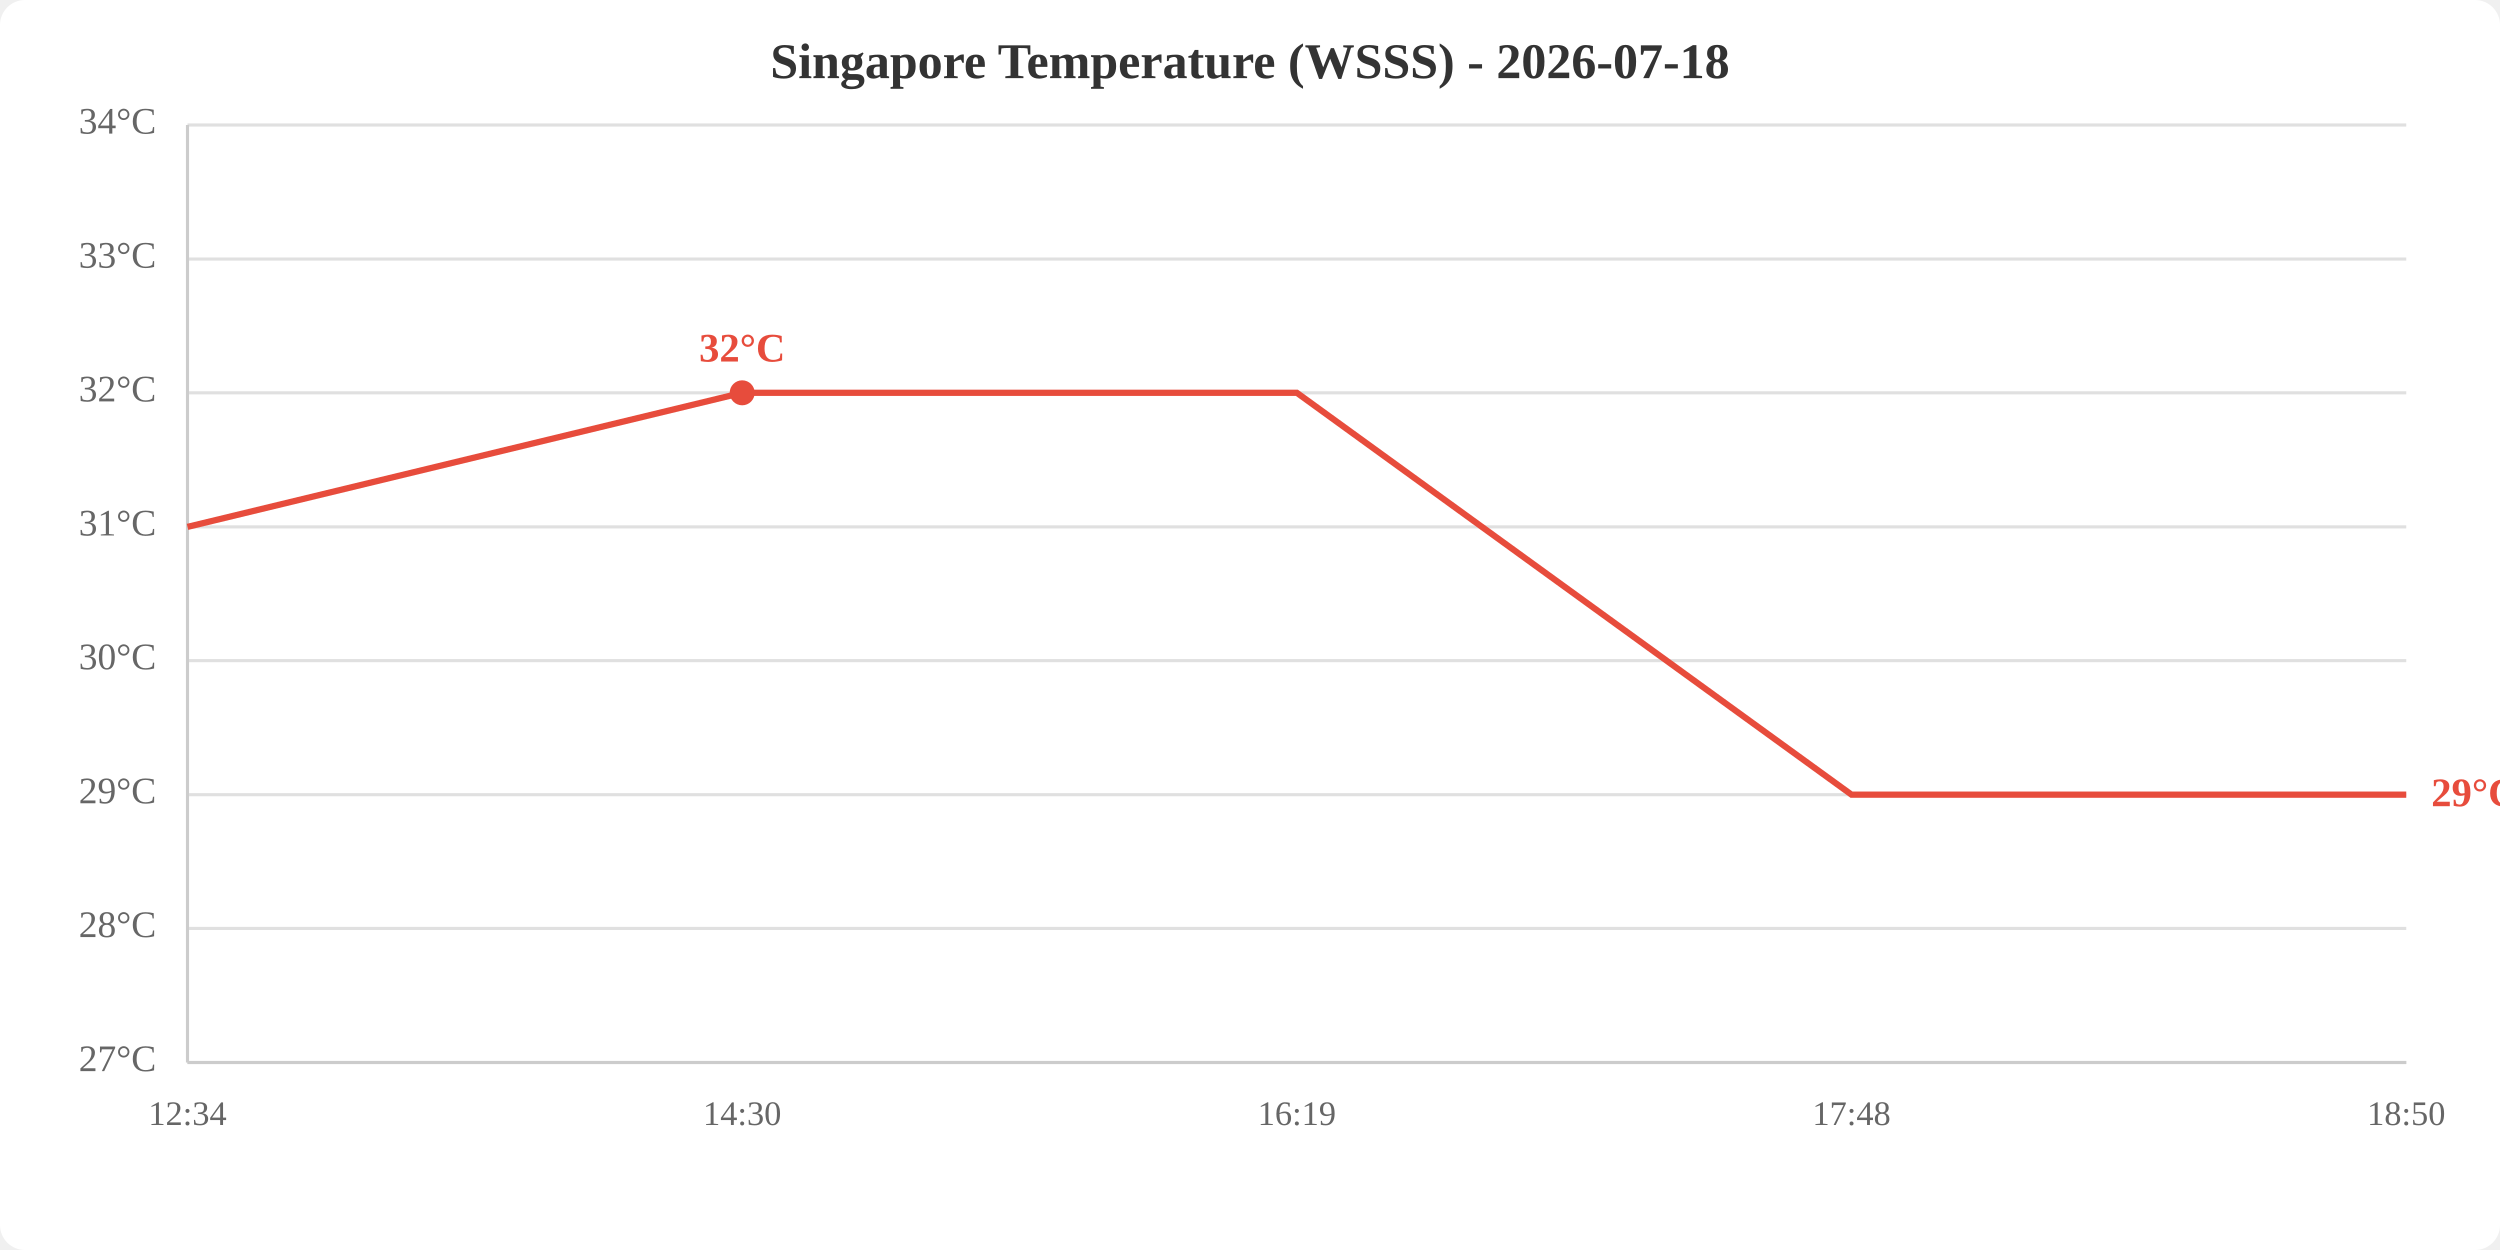
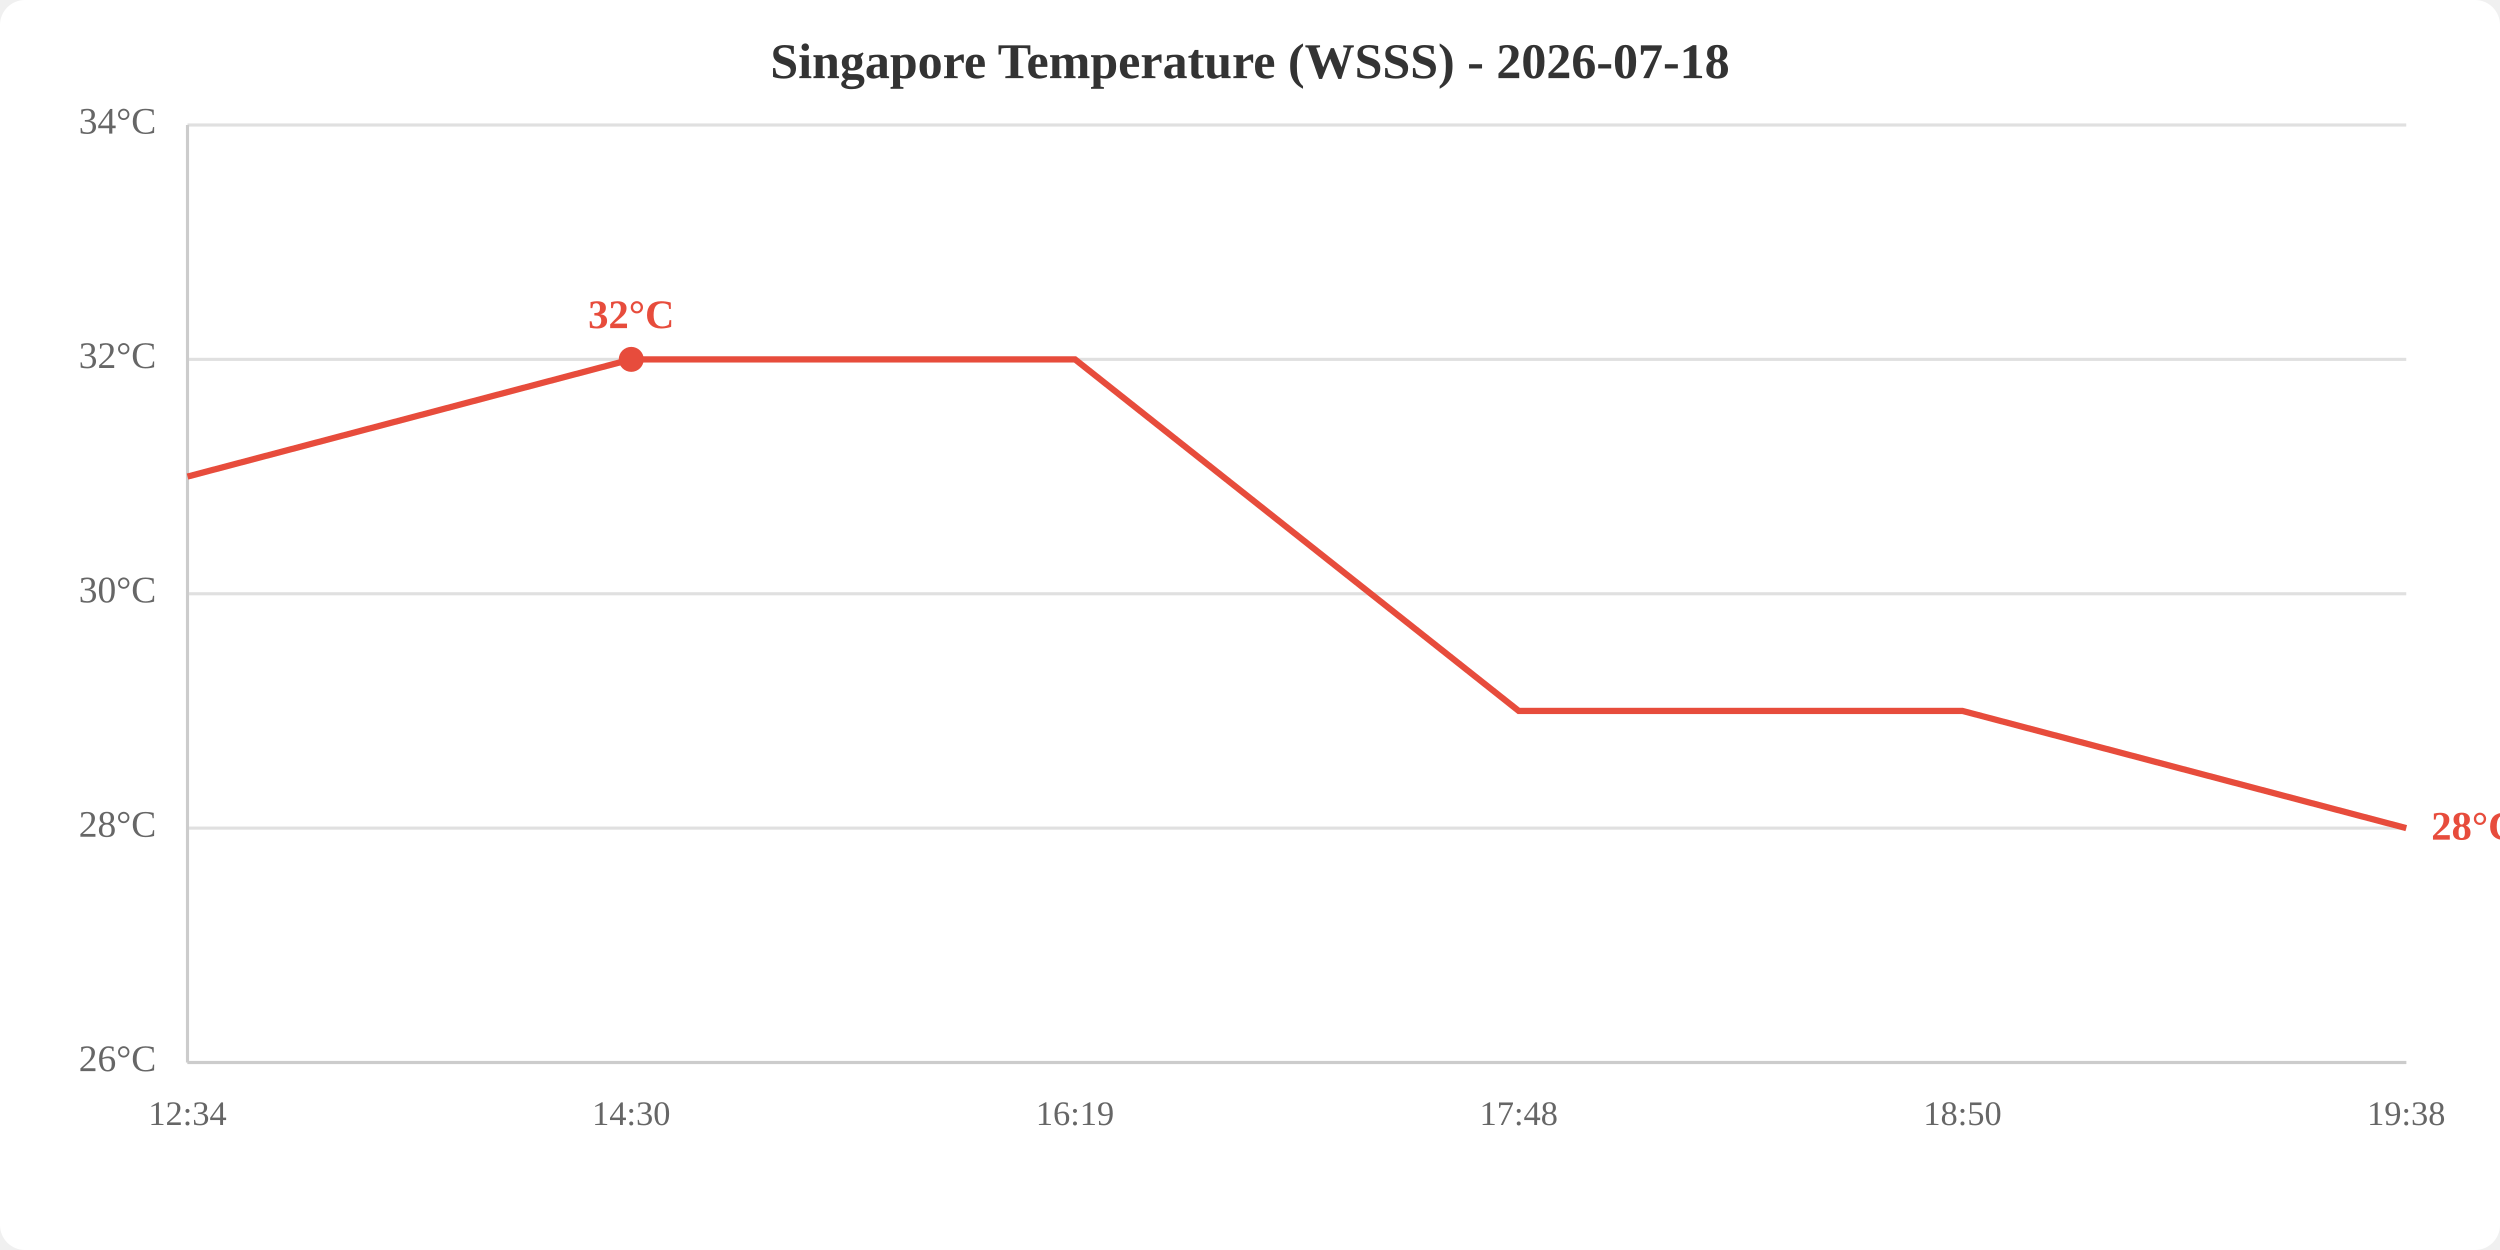
<svg xmlns="http://www.w3.org/2000/svg" viewBox="0 0 800 400" width="800" height="400">
  <rect width="800" height="400" fill="white" rx="8" />
  <text x="400.0" y="25" text-anchor="middle" font-size="16" font-weight="bold" fill="#333">Singapore Temperature (WSSS) - 2026-07-18</text>
  <line x1="60" y1="340.0" x2="770" y2="340.0" stroke="#e0e0e0" stroke-width="1" />
-   <line x1="60" y1="297.1" x2="770" y2="297.1" stroke="#e0e0e0" stroke-width="1" />
-   <line x1="60" y1="254.3" x2="770" y2="254.3" stroke="#e0e0e0" stroke-width="1" />
-   <line x1="60" y1="211.4" x2="770" y2="211.4" stroke="#e0e0e0" stroke-width="1" />
-   <line x1="60" y1="168.6" x2="770" y2="168.6" stroke="#e0e0e0" stroke-width="1" />
-   <line x1="60" y1="125.7" x2="770" y2="125.7" stroke="#e0e0e0" stroke-width="1" />
-   <line x1="60" y1="82.9" x2="770" y2="82.9" stroke="#e0e0e0" stroke-width="1" />
+   <line x1="60" y1="265.0" x2="770" y2="265.0" stroke="#e0e0e0" stroke-width="1" />
+   <line x1="60" y1="190.0" x2="770" y2="190.0" stroke="#e0e0e0" stroke-width="1" />
+   <line x1="60" y1="115.0" x2="770" y2="115.0" stroke="#e0e0e0" stroke-width="1" />
  <line x1="60" y1="40.0" x2="770" y2="40.0" stroke="#e0e0e0" stroke-width="1" />
-   <text x="50" y="340.0" text-anchor="end" dominant-baseline="middle" fill="#666" font-size="12">27°C</text>
-   <text x="50" y="297.1" text-anchor="end" dominant-baseline="middle" fill="#666" font-size="12">28°C</text>
-   <text x="50" y="254.3" text-anchor="end" dominant-baseline="middle" fill="#666" font-size="12">29°C</text>
-   <text x="50" y="211.4" text-anchor="end" dominant-baseline="middle" fill="#666" font-size="12">30°C</text>
-   <text x="50" y="168.6" text-anchor="end" dominant-baseline="middle" fill="#666" font-size="12">31°C</text>
-   <text x="50" y="125.7" text-anchor="end" dominant-baseline="middle" fill="#666" font-size="12">32°C</text>
-   <text x="50" y="82.9" text-anchor="end" dominant-baseline="middle" fill="#666" font-size="12">33°C</text>
+   <text x="50" y="340.0" text-anchor="end" dominant-baseline="middle" fill="#666" font-size="12">26°C</text>
+   <text x="50" y="265.0" text-anchor="end" dominant-baseline="middle" fill="#666" font-size="12">28°C</text>
+   <text x="50" y="190.0" text-anchor="end" dominant-baseline="middle" fill="#666" font-size="12">30°C</text>
+   <text x="50" y="115.0" text-anchor="end" dominant-baseline="middle" fill="#666" font-size="12">32°C</text>
  <text x="50" y="40.0" text-anchor="end" dominant-baseline="middle" fill="#666" font-size="12">34°C</text>
  <text x="60.0" y="360" text-anchor="middle" fill="#666" font-size="11">12:34</text>
-   <text x="237.5" y="360" text-anchor="middle" fill="#666" font-size="11">14:30</text>
-   <text x="415.0" y="360" text-anchor="middle" fill="#666" font-size="11">16:19</text>
-   <text x="592.5" y="360" text-anchor="middle" fill="#666" font-size="11">17:48</text>
-   <text x="770.0" y="360" text-anchor="middle" fill="#666" font-size="11">18:50</text>
+   <text x="202.0" y="360" text-anchor="middle" fill="#666" font-size="11">14:30</text>
+   <text x="344.0" y="360" text-anchor="middle" fill="#666" font-size="11">16:19</text>
+   <text x="486.0" y="360" text-anchor="middle" fill="#666" font-size="11">17:48</text>
+   <text x="628.0" y="360" text-anchor="middle" fill="#666" font-size="11">18:50</text>
+   <text x="770.0" y="360" text-anchor="middle" fill="#666" font-size="11">19:38</text>
  <line x1="60" y1="40" x2="60" y2="340" stroke="#ccc" stroke-width="1" />
  <line x1="60" y1="340" x2="770" y2="340" stroke="#ccc" stroke-width="1" />
-   <polyline points="60.0,168.6 237.5,125.7 415.0,125.7 592.5,254.3 770.0,254.3" fill="none" stroke="#e74c3c" stroke-width="2" />
-   <circle cx="237.5" cy="125.7" r="4" fill="#e74c3c" />
-   <text x="237.5" y="115.7" text-anchor="middle" fill="#e74c3c" font-size="13" font-weight="bold">32°C</text>
-   <text x="778.0" y="254.3" fill="#e74c3c" font-size="13" font-weight="bold" dominant-baseline="middle">29°C</text>
+   <polyline points="60.0,152.5 202.0,115.0 344.0,115.0 486.0,227.5 628.0,227.5 770.0,265.0" fill="none" stroke="#e74c3c" stroke-width="2" />
+   <circle cx="202.0" cy="115.0" r="4" fill="#e74c3c" />
+   <text x="202.0" y="105.0" text-anchor="middle" fill="#e74c3c" font-size="13" font-weight="bold">32°C</text>
+   <text x="778.0" y="265.0" fill="#e74c3c" font-size="13" font-weight="bold" dominant-baseline="middle">28°C</text>
</svg>
